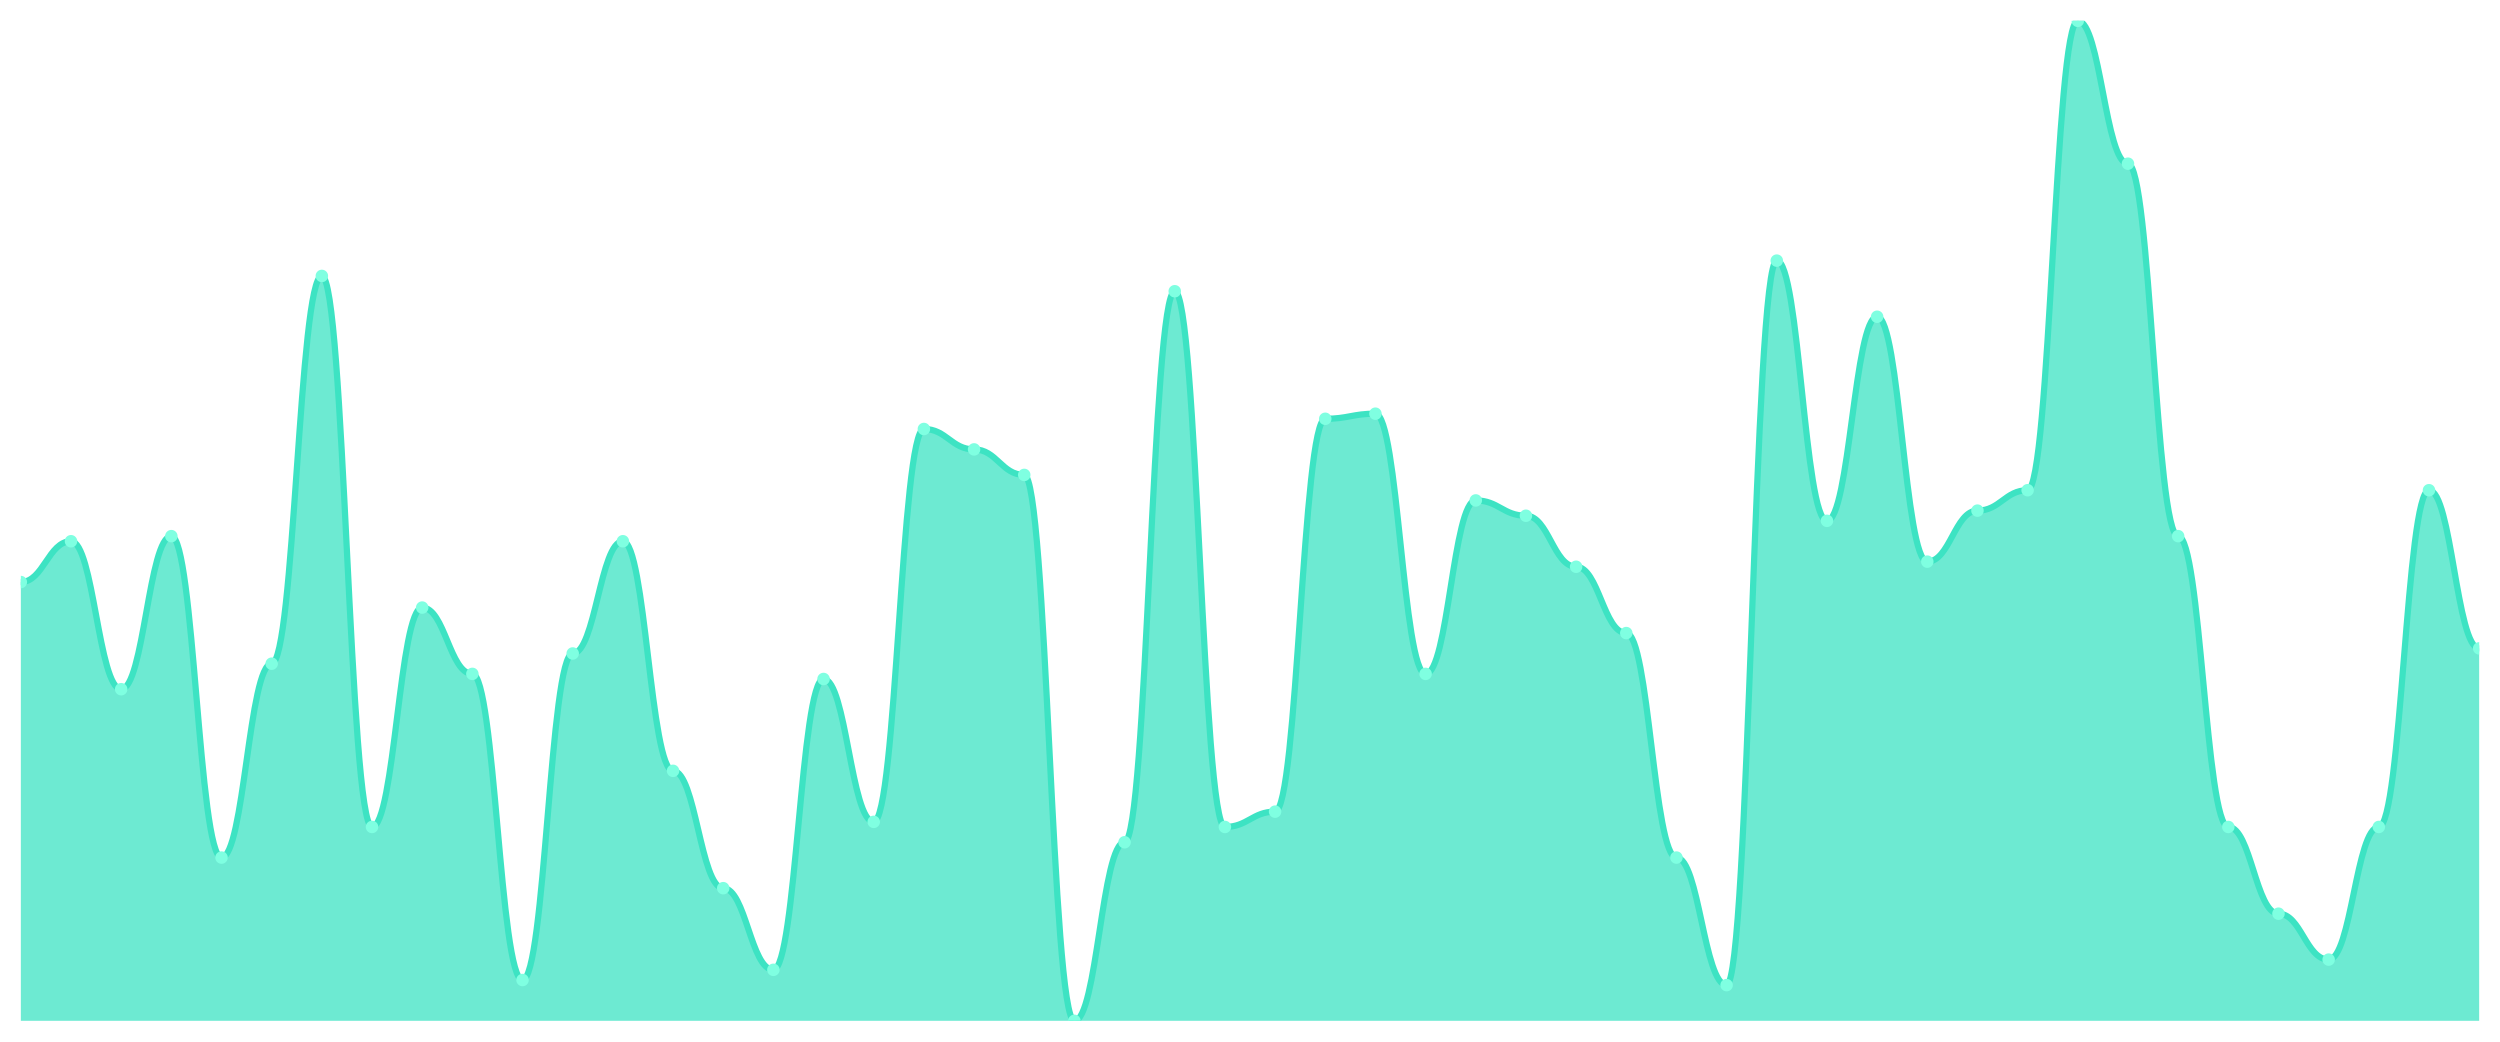
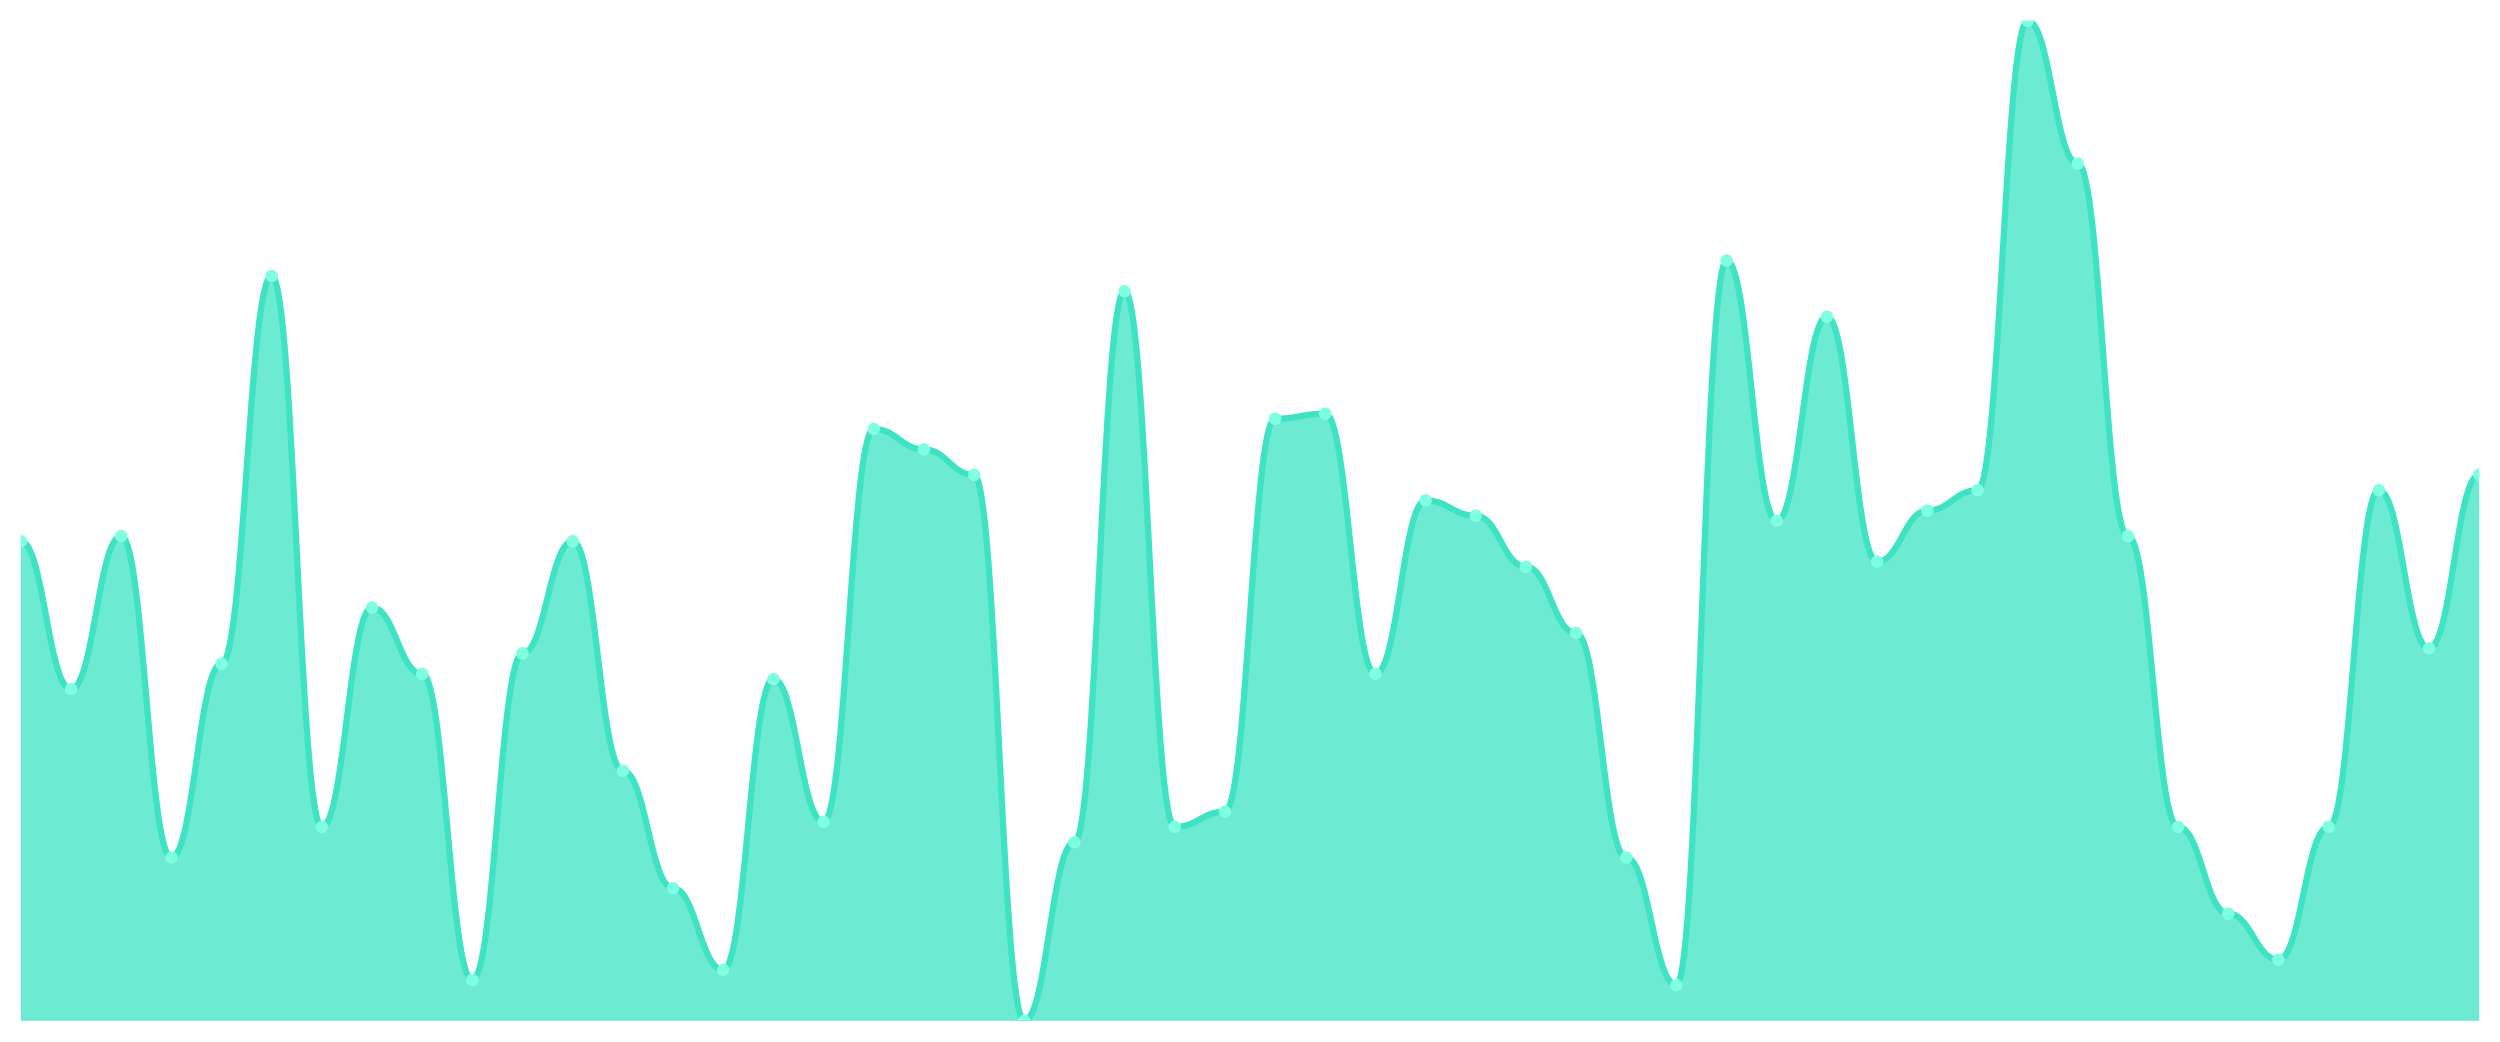
<svg xmlns="http://www.w3.org/2000/svg" viewBox="0 0 1200 500" width="1200" height="500">
  <defs>
    <clipPath id="c">
      <rect x="10" y="10" width="1180" height="480" />
    </clipPath>
  </defs>
  <rect width="1200" height="500" fill="none" />
  <g clip-path="url(#c)">
-     <path d="M 10,490 L 10,279.388 C 20.837,279.388 23.245,259.796 34.082,259.796 C 44.918,259.796 47.327,330.816 58.163,330.816 C 69,330.816 71.408,257.347 82.245,257.347 C 93.082,257.347 95.49,411.633 106.327,411.633 C 117.163,411.633 119.571,318.571 130.408,318.571 C 141.245,318.571 143.653,132.449 154.49,132.449 C 165.327,132.449 167.735,396.939 178.571,396.939 C 189.408,396.939 191.816,291.633 202.653,291.633 C 213.49,291.633 215.898,323.469 226.735,323.469 C 237.571,323.469 239.98,470.408 250.816,470.408 C 261.653,470.408 264.061,313.673 274.898,313.673 C 285.735,313.673 288.143,259.796 298.98,259.796 C 309.816,259.796 312.224,370 323.061,370 C 333.898,370 336.306,426.327 347.143,426.327 C 357.98,426.327 360.388,465.51 371.224,465.51 C 382.061,465.51 384.469,325.918 395.306,325.918 C 406.143,325.918 408.551,394.49 419.388,394.49 C 430.224,394.49 432.633,205.918 443.469,205.918 C 454.306,205.918 456.714,215.714 467.551,215.714 C 478.388,215.714 480.796,227.959 491.633,227.959 C 502.469,227.959 504.878,490 515.714,490 C 526.551,490 528.959,404.286 539.796,404.286 C 550.633,404.286 553.041,139.796 563.878,139.796 C 574.714,139.796 577.122,396.939 587.959,396.939 C 598.796,396.939 601.204,389.592 612.041,389.592 C 622.878,389.592 625.286,201.02 636.122,201.02 C 646.959,201.02 649.367,198.571 660.204,198.571 C 671.041,198.571 673.449,323.469 684.286,323.469 C 695.122,323.469 697.531,240.204 708.367,240.204 C 719.204,240.204 721.612,247.551 732.449,247.551 C 743.286,247.551 745.694,272.041 756.531,272.041 C 767.367,272.041 769.776,303.878 780.612,303.878 C 791.449,303.878 793.857,411.633 804.694,411.633 C 815.531,411.633 817.939,472.857 828.776,472.857 C 839.612,472.857 842.02,125.102 852.857,125.102 C 863.694,125.102 866.102,250 876.939,250 C 887.776,250 890.184,152.041 901.02,152.041 C 911.857,152.041 914.265,269.592 925.102,269.592 C 935.939,269.592 938.347,245.102 949.184,245.102 C 960.02,245.102 962.429,235.306 973.265,235.306 C 984.102,235.306 986.51,10 997.347,10 C 1008.184,10 1010.592,78.571 1021.429,78.571 C 1032.265,78.571 1034.673,257.347 1045.51,257.347 C 1056.347,257.347 1058.755,396.939 1069.592,396.939 C 1080.429,396.939 1082.837,438.571 1093.673,438.571 C 1104.51,438.571 1106.918,460.612 1117.755,460.612 C 1128.592,460.612 1131,396.939 1141.837,396.939 C 1152.673,396.939 1155.082,235.306 1165.918,235.306 C 1176.755,235.306 1179.163,311.224 1190,311.224 L 1190,490 Z" fill="rgba(61,227,195,0.75)" />
-     <path d="M 10,279.388 C 20.837,279.388 23.245,259.796 34.082,259.796 C 44.918,259.796 47.327,330.816 58.163,330.816 C 69,330.816 71.408,257.347 82.245,257.347 C 93.082,257.347 95.49,411.633 106.327,411.633 C 117.163,411.633 119.571,318.571 130.408,318.571 C 141.245,318.571 143.653,132.449 154.49,132.449 C 165.327,132.449 167.735,396.939 178.571,396.939 C 189.408,396.939 191.816,291.633 202.653,291.633 C 213.49,291.633 215.898,323.469 226.735,323.469 C 237.571,323.469 239.98,470.408 250.816,470.408 C 261.653,470.408 264.061,313.673 274.898,313.673 C 285.735,313.673 288.143,259.796 298.98,259.796 C 309.816,259.796 312.224,370 323.061,370 C 333.898,370 336.306,426.327 347.143,426.327 C 357.98,426.327 360.388,465.51 371.224,465.51 C 382.061,465.51 384.469,325.918 395.306,325.918 C 406.143,325.918 408.551,394.49 419.388,394.49 C 430.224,394.49 432.633,205.918 443.469,205.918 C 454.306,205.918 456.714,215.714 467.551,215.714 C 478.388,215.714 480.796,227.959 491.633,227.959 C 502.469,227.959 504.878,490 515.714,490 C 526.551,490 528.959,404.286 539.796,404.286 C 550.633,404.286 553.041,139.796 563.878,139.796 C 574.714,139.796 577.122,396.939 587.959,396.939 C 598.796,396.939 601.204,389.592 612.041,389.592 C 622.878,389.592 625.286,201.02 636.122,201.02 C 646.959,201.02 649.367,198.571 660.204,198.571 C 671.041,198.571 673.449,323.469 684.286,323.469 C 695.122,323.469 697.531,240.204 708.367,240.204 C 719.204,240.204 721.612,247.551 732.449,247.551 C 743.286,247.551 745.694,272.041 756.531,272.041 C 767.367,272.041 769.776,303.878 780.612,303.878 C 791.449,303.878 793.857,411.633 804.694,411.633 C 815.531,411.633 817.939,472.857 828.776,472.857 C 839.612,472.857 842.02,125.102 852.857,125.102 C 863.694,125.102 866.102,250 876.939,250 C 887.776,250 890.184,152.041 901.02,152.041 C 911.857,152.041 914.265,269.592 925.102,269.592 C 935.939,269.592 938.347,245.102 949.184,245.102 C 960.02,245.102 962.429,235.306 973.265,235.306 C 984.102,235.306 986.51,10 997.347,10 C 1008.184,10 1010.592,78.571 1021.429,78.571 C 1032.265,78.571 1034.673,257.347 1045.51,257.347 C 1056.347,257.347 1058.755,396.939 1069.592,396.939 C 1080.429,396.939 1082.837,438.571 1093.673,438.571 C 1104.51,438.571 1106.918,460.612 1117.755,460.612 C 1128.592,460.612 1131,396.939 1141.837,396.939 C 1152.673,396.939 1155.082,235.306 1165.918,235.306 C 1176.755,235.306 1179.163,311.224 1190,311.224" fill="none" stroke="#3de3c3" stroke-width="3" stroke-linecap="round" stroke-linejoin="round" />
-     <circle cx="10" cy="279.388" r="3" fill="#7fffe1" />
-     <circle cx="34.082" cy="259.796" r="3" fill="#7fffe1" />
-     <circle cx="58.163" cy="330.816" r="3" fill="#7fffe1" />
-     <circle cx="82.245" cy="257.347" r="3" fill="#7fffe1" />
-     <circle cx="106.327" cy="411.633" r="3" fill="#7fffe1" />
-     <circle cx="130.408" cy="318.571" r="3" fill="#7fffe1" />
-     <circle cx="154.49" cy="132.449" r="3" fill="#7fffe1" />
-     <circle cx="178.571" cy="396.939" r="3" fill="#7fffe1" />
-     <circle cx="202.653" cy="291.633" r="3" fill="#7fffe1" />
-     <circle cx="226.735" cy="323.469" r="3" fill="#7fffe1" />
-     <circle cx="250.816" cy="470.408" r="3" fill="#7fffe1" />
-     <circle cx="274.898" cy="313.673" r="3" fill="#7fffe1" />
-     <circle cx="298.98" cy="259.796" r="3" fill="#7fffe1" />
-     <circle cx="323.061" cy="370" r="3" fill="#7fffe1" />
-     <circle cx="347.143" cy="426.327" r="3" fill="#7fffe1" />
-     <circle cx="371.224" cy="465.51" r="3" fill="#7fffe1" />
-     <circle cx="395.306" cy="325.918" r="3" fill="#7fffe1" />
-     <circle cx="419.388" cy="394.49" r="3" fill="#7fffe1" />
-     <circle cx="443.469" cy="205.918" r="3" fill="#7fffe1" />
-     <circle cx="467.551" cy="215.714" r="3" fill="#7fffe1" />
-     <circle cx="491.633" cy="227.959" r="3" fill="#7fffe1" />
-     <circle cx="515.714" cy="490" r="3" fill="#7fffe1" />
-     <circle cx="539.796" cy="404.286" r="3" fill="#7fffe1" />
-     <circle cx="563.878" cy="139.796" r="3" fill="#7fffe1" />
-     <circle cx="587.959" cy="396.939" r="3" fill="#7fffe1" />
-     <circle cx="612.041" cy="389.592" r="3" fill="#7fffe1" />
-     <circle cx="636.122" cy="201.02" r="3" fill="#7fffe1" />
-     <circle cx="660.204" cy="198.571" r="3" fill="#7fffe1" />
-     <circle cx="684.286" cy="323.469" r="3" fill="#7fffe1" />
-     <circle cx="708.367" cy="240.204" r="3" fill="#7fffe1" />
-     <circle cx="732.449" cy="247.551" r="3" fill="#7fffe1" />
-     <circle cx="756.531" cy="272.041" r="3" fill="#7fffe1" />
-     <circle cx="780.612" cy="303.878" r="3" fill="#7fffe1" />
-     <circle cx="804.694" cy="411.633" r="3" fill="#7fffe1" />
-     <circle cx="828.776" cy="472.857" r="3" fill="#7fffe1" />
-     <circle cx="852.857" cy="125.102" r="3" fill="#7fffe1" />
-     <circle cx="876.939" cy="250" r="3" fill="#7fffe1" />
-     <circle cx="901.02" cy="152.041" r="3" fill="#7fffe1" />
-     <circle cx="925.102" cy="269.592" r="3" fill="#7fffe1" />
-     <circle cx="949.184" cy="245.102" r="3" fill="#7fffe1" />
-     <circle cx="973.265" cy="235.306" r="3" fill="#7fffe1" />
-     <circle cx="997.347" cy="10" r="3" fill="#7fffe1" />
-     <circle cx="1021.429" cy="78.571" r="3" fill="#7fffe1" />
-     <circle cx="1045.51" cy="257.347" r="3" fill="#7fffe1" />
-     <circle cx="1069.592" cy="396.939" r="3" fill="#7fffe1" />
-     <circle cx="1093.673" cy="438.571" r="3" fill="#7fffe1" />
-     <circle cx="1117.755" cy="460.612" r="3" fill="#7fffe1" />
-     <circle cx="1141.837" cy="396.939" r="3" fill="#7fffe1" />
-     <circle cx="1165.918" cy="235.306" r="3" fill="#7fffe1" />
-     <circle cx="1190" cy="311.224" r="3" fill="#7fffe1" />
+     <path d="M 10,490 L 10,259.796 C 20.837,259.796 23.245,330.816 34.082,330.816 C 44.918,330.816 47.327,257.347 58.163,257.347 C 69,257.347 71.408,411.633 82.245,411.633 C 93.082,411.633 95.49,318.571 106.327,318.571 C 117.163,318.571 119.571,132.449 130.408,132.449 C 141.245,132.449 143.653,396.939 154.49,396.939 C 165.327,396.939 167.735,291.633 178.571,291.633 C 189.408,291.633 191.816,323.469 202.653,323.469 C 213.49,323.469 215.898,470.408 226.735,470.408 C 237.571,470.408 239.98,313.673 250.816,313.673 C 261.653,313.673 264.061,259.796 274.898,259.796 C 285.735,259.796 288.143,370 298.98,370 C 309.816,370 312.224,426.327 323.061,426.327 C 333.898,426.327 336.306,465.51 347.143,465.51 C 357.98,465.51 360.388,325.918 371.224,325.918 C 382.061,325.918 384.469,394.49 395.306,394.49 C 406.143,394.49 408.551,205.918 419.388,205.918 C 430.224,205.918 432.633,215.714 443.469,215.714 C 454.306,215.714 456.714,227.959 467.551,227.959 C 478.388,227.959 480.796,490 491.633,490 C 502.469,490 504.878,404.286 515.714,404.286 C 526.551,404.286 528.959,139.796 539.796,139.796 C 550.633,139.796 553.041,396.939 563.878,396.939 C 574.714,396.939 577.122,389.592 587.959,389.592 C 598.796,389.592 601.204,201.02 612.041,201.02 C 622.878,201.02 625.286,198.571 636.122,198.571 C 646.959,198.571 649.367,323.469 660.204,323.469 C 671.041,323.469 673.449,240.204 684.286,240.204 C 695.122,240.204 697.531,247.551 708.367,247.551 C 719.204,247.551 721.612,272.041 732.449,272.041 C 743.286,272.041 745.694,303.878 756.531,303.878 C 767.367,303.878 769.776,411.633 780.612,411.633 C 791.449,411.633 793.857,472.857 804.694,472.857 C 815.531,472.857 817.939,125.102 828.776,125.102 C 839.612,125.102 842.02,250 852.857,250 C 863.694,250 866.102,152.041 876.939,152.041 C 887.776,152.041 890.184,269.592 901.02,269.592 C 911.857,269.592 914.265,245.102 925.102,245.102 C 935.939,245.102 938.347,235.306 949.184,235.306 C 960.02,235.306 962.429,10 973.265,10 C 984.102,10 986.51,78.571 997.347,78.571 C 1008.184,78.571 1010.592,257.347 1021.429,257.347 C 1032.265,257.347 1034.673,396.939 1045.51,396.939 C 1056.347,396.939 1058.755,438.571 1069.592,438.571 C 1080.429,438.571 1082.837,460.612 1093.673,460.612 C 1104.51,460.612 1106.918,396.939 1117.755,396.939 C 1128.592,396.939 1131,235.306 1141.837,235.306 C 1152.673,235.306 1155.082,311.224 1165.918,311.224 C 1176.755,311.224 1179.163,227.959 1190,227.959 L 1190,490 Z" fill="rgba(61,227,195,0.75)" />
+     <path d="M 10,259.796 C 20.837,259.796 23.245,330.816 34.082,330.816 C 44.918,330.816 47.327,257.347 58.163,257.347 C 69,257.347 71.408,411.633 82.245,411.633 C 93.082,411.633 95.49,318.571 106.327,318.571 C 117.163,318.571 119.571,132.449 130.408,132.449 C 141.245,132.449 143.653,396.939 154.49,396.939 C 165.327,396.939 167.735,291.633 178.571,291.633 C 189.408,291.633 191.816,323.469 202.653,323.469 C 213.49,323.469 215.898,470.408 226.735,470.408 C 237.571,470.408 239.98,313.673 250.816,313.673 C 261.653,313.673 264.061,259.796 274.898,259.796 C 285.735,259.796 288.143,370 298.98,370 C 309.816,370 312.224,426.327 323.061,426.327 C 333.898,426.327 336.306,465.51 347.143,465.51 C 357.98,465.51 360.388,325.918 371.224,325.918 C 382.061,325.918 384.469,394.49 395.306,394.49 C 406.143,394.49 408.551,205.918 419.388,205.918 C 430.224,205.918 432.633,215.714 443.469,215.714 C 454.306,215.714 456.714,227.959 467.551,227.959 C 478.388,227.959 480.796,490 491.633,490 C 502.469,490 504.878,404.286 515.714,404.286 C 526.551,404.286 528.959,139.796 539.796,139.796 C 550.633,139.796 553.041,396.939 563.878,396.939 C 574.714,396.939 577.122,389.592 587.959,389.592 C 598.796,389.592 601.204,201.02 612.041,201.02 C 622.878,201.02 625.286,198.571 636.122,198.571 C 646.959,198.571 649.367,323.469 660.204,323.469 C 671.041,323.469 673.449,240.204 684.286,240.204 C 695.122,240.204 697.531,247.551 708.367,247.551 C 719.204,247.551 721.612,272.041 732.449,272.041 C 743.286,272.041 745.694,303.878 756.531,303.878 C 767.367,303.878 769.776,411.633 780.612,411.633 C 791.449,411.633 793.857,472.857 804.694,472.857 C 815.531,472.857 817.939,125.102 828.776,125.102 C 839.612,125.102 842.02,250 852.857,250 C 863.694,250 866.102,152.041 876.939,152.041 C 887.776,152.041 890.184,269.592 901.02,269.592 C 911.857,269.592 914.265,245.102 925.102,245.102 C 935.939,245.102 938.347,235.306 949.184,235.306 C 960.02,235.306 962.429,10 973.265,10 C 984.102,10 986.51,78.571 997.347,78.571 C 1008.184,78.571 1010.592,257.347 1021.429,257.347 C 1032.265,257.347 1034.673,396.939 1045.51,396.939 C 1056.347,396.939 1058.755,438.571 1069.592,438.571 C 1080.429,438.571 1082.837,460.612 1093.673,460.612 C 1104.51,460.612 1106.918,396.939 1117.755,396.939 C 1128.592,396.939 1131,235.306 1141.837,235.306 C 1152.673,235.306 1155.082,311.224 1165.918,311.224 C 1176.755,311.224 1179.163,227.959 1190,227.959" fill="none" stroke="#3de3c3" stroke-width="3" stroke-linecap="round" stroke-linejoin="round" />
+     <circle cx="10" cy="259.796" r="3" fill="#7fffe1" />
+     <circle cx="34.082" cy="330.816" r="3" fill="#7fffe1" />
+     <circle cx="58.163" cy="257.347" r="3" fill="#7fffe1" />
+     <circle cx="82.245" cy="411.633" r="3" fill="#7fffe1" />
+     <circle cx="106.327" cy="318.571" r="3" fill="#7fffe1" />
+     <circle cx="130.408" cy="132.449" r="3" fill="#7fffe1" />
+     <circle cx="154.49" cy="396.939" r="3" fill="#7fffe1" />
+     <circle cx="178.571" cy="291.633" r="3" fill="#7fffe1" />
+     <circle cx="202.653" cy="323.469" r="3" fill="#7fffe1" />
+     <circle cx="226.735" cy="470.408" r="3" fill="#7fffe1" />
+     <circle cx="250.816" cy="313.673" r="3" fill="#7fffe1" />
+     <circle cx="274.898" cy="259.796" r="3" fill="#7fffe1" />
+     <circle cx="298.98" cy="370" r="3" fill="#7fffe1" />
+     <circle cx="323.061" cy="426.327" r="3" fill="#7fffe1" />
+     <circle cx="347.143" cy="465.51" r="3" fill="#7fffe1" />
+     <circle cx="371.224" cy="325.918" r="3" fill="#7fffe1" />
+     <circle cx="395.306" cy="394.49" r="3" fill="#7fffe1" />
+     <circle cx="419.388" cy="205.918" r="3" fill="#7fffe1" />
+     <circle cx="443.469" cy="215.714" r="3" fill="#7fffe1" />
+     <circle cx="467.551" cy="227.959" r="3" fill="#7fffe1" />
+     <circle cx="491.633" cy="490" r="3" fill="#7fffe1" />
+     <circle cx="515.714" cy="404.286" r="3" fill="#7fffe1" />
+     <circle cx="539.796" cy="139.796" r="3" fill="#7fffe1" />
+     <circle cx="563.878" cy="396.939" r="3" fill="#7fffe1" />
+     <circle cx="587.959" cy="389.592" r="3" fill="#7fffe1" />
+     <circle cx="612.041" cy="201.02" r="3" fill="#7fffe1" />
+     <circle cx="636.122" cy="198.571" r="3" fill="#7fffe1" />
+     <circle cx="660.204" cy="323.469" r="3" fill="#7fffe1" />
+     <circle cx="684.286" cy="240.204" r="3" fill="#7fffe1" />
+     <circle cx="708.367" cy="247.551" r="3" fill="#7fffe1" />
+     <circle cx="732.449" cy="272.041" r="3" fill="#7fffe1" />
+     <circle cx="756.531" cy="303.878" r="3" fill="#7fffe1" />
+     <circle cx="780.612" cy="411.633" r="3" fill="#7fffe1" />
+     <circle cx="804.694" cy="472.857" r="3" fill="#7fffe1" />
+     <circle cx="828.776" cy="125.102" r="3" fill="#7fffe1" />
+     <circle cx="852.857" cy="250" r="3" fill="#7fffe1" />
+     <circle cx="876.939" cy="152.041" r="3" fill="#7fffe1" />
+     <circle cx="901.02" cy="269.592" r="3" fill="#7fffe1" />
+     <circle cx="925.102" cy="245.102" r="3" fill="#7fffe1" />
+     <circle cx="949.184" cy="235.306" r="3" fill="#7fffe1" />
+     <circle cx="973.265" cy="10" r="3" fill="#7fffe1" />
+     <circle cx="997.347" cy="78.571" r="3" fill="#7fffe1" />
+     <circle cx="1021.429" cy="257.347" r="3" fill="#7fffe1" />
+     <circle cx="1045.51" cy="396.939" r="3" fill="#7fffe1" />
+     <circle cx="1069.592" cy="438.571" r="3" fill="#7fffe1" />
+     <circle cx="1093.673" cy="460.612" r="3" fill="#7fffe1" />
+     <circle cx="1117.755" cy="396.939" r="3" fill="#7fffe1" />
+     <circle cx="1141.837" cy="235.306" r="3" fill="#7fffe1" />
+     <circle cx="1165.918" cy="311.224" r="3" fill="#7fffe1" />
+     <circle cx="1190" cy="227.959" r="3" fill="#7fffe1" />
  </g>
</svg>
